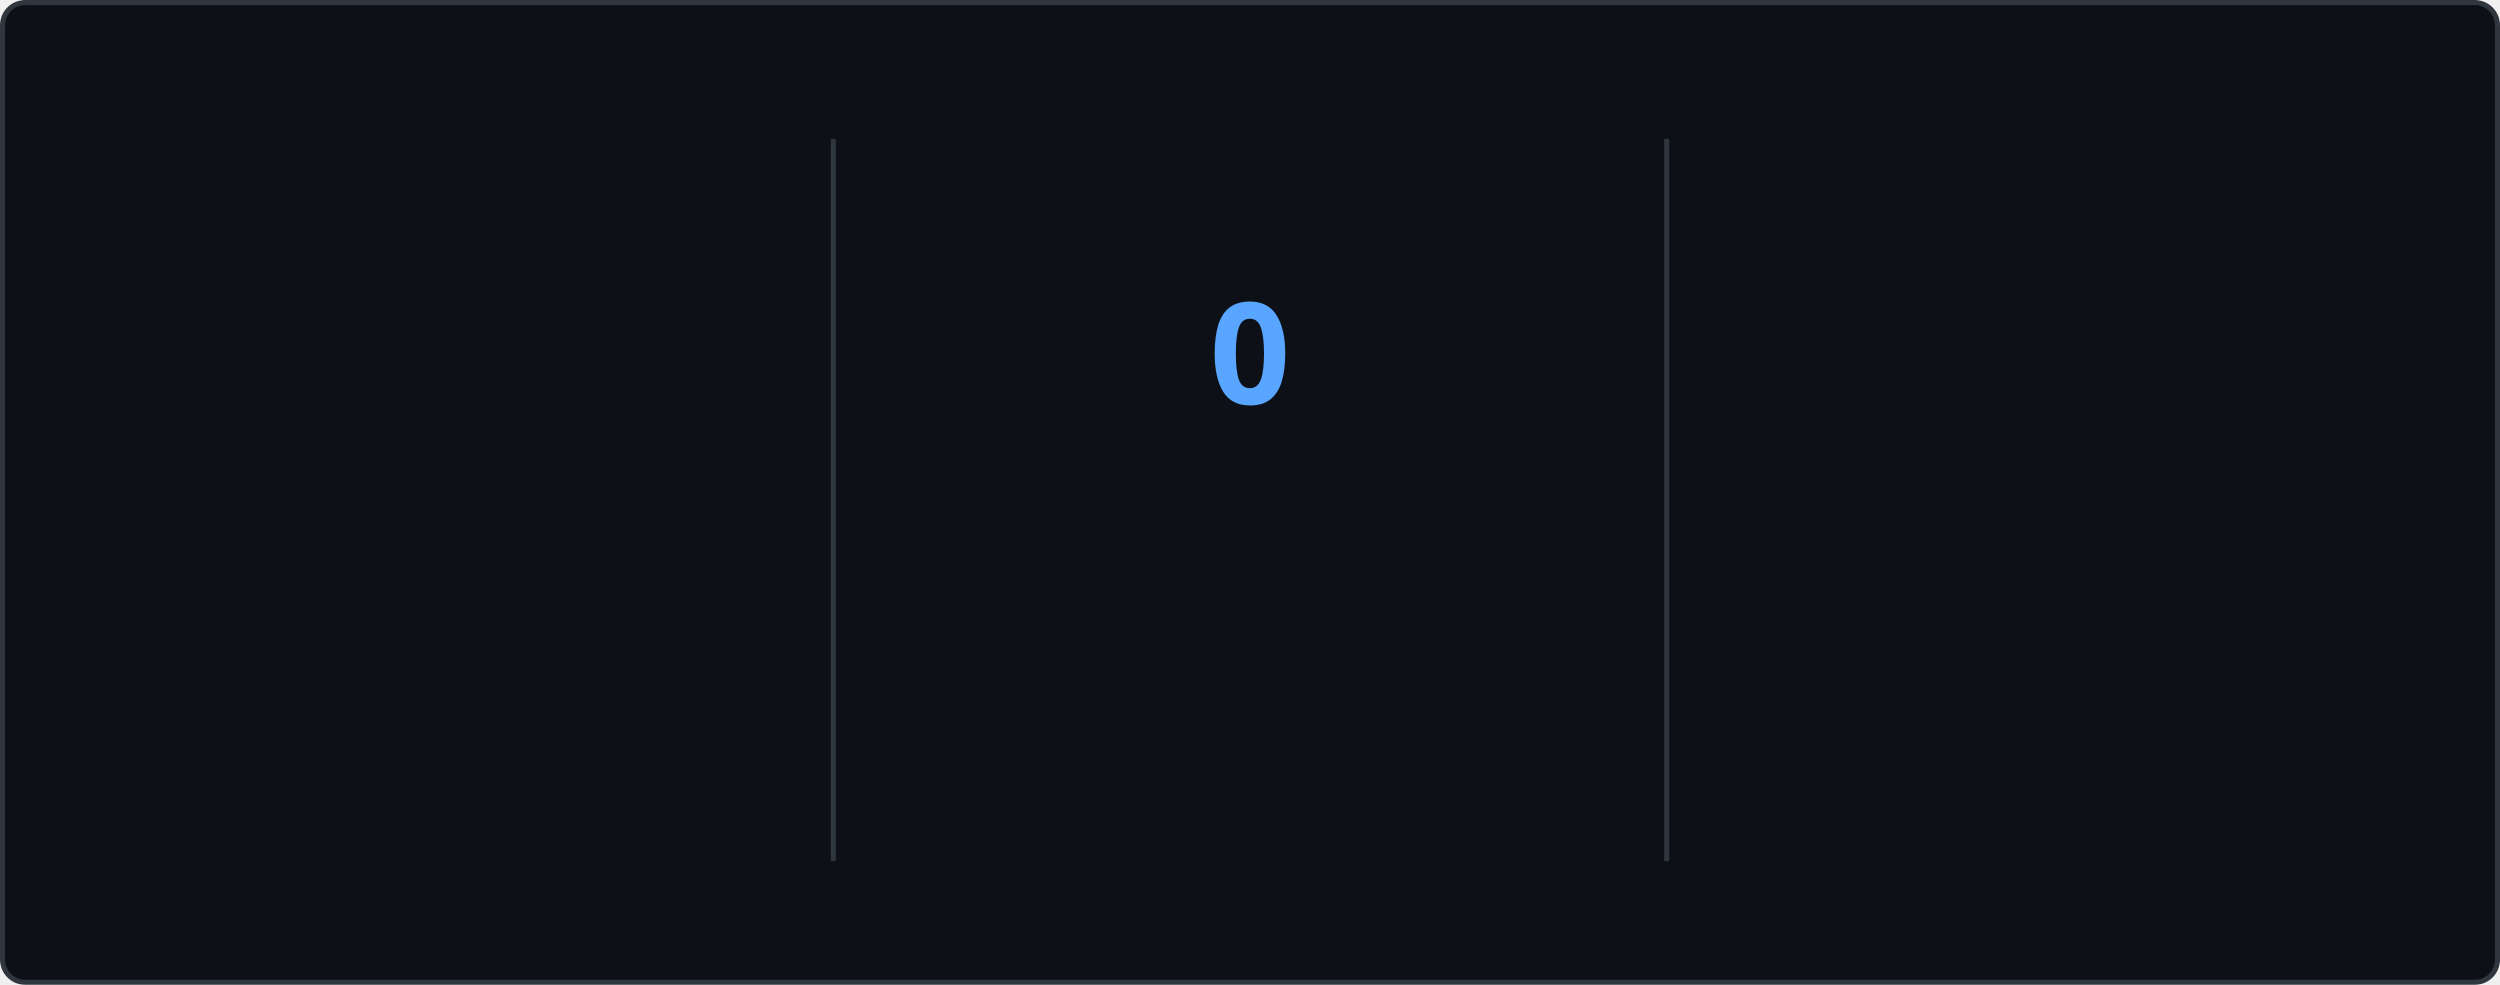
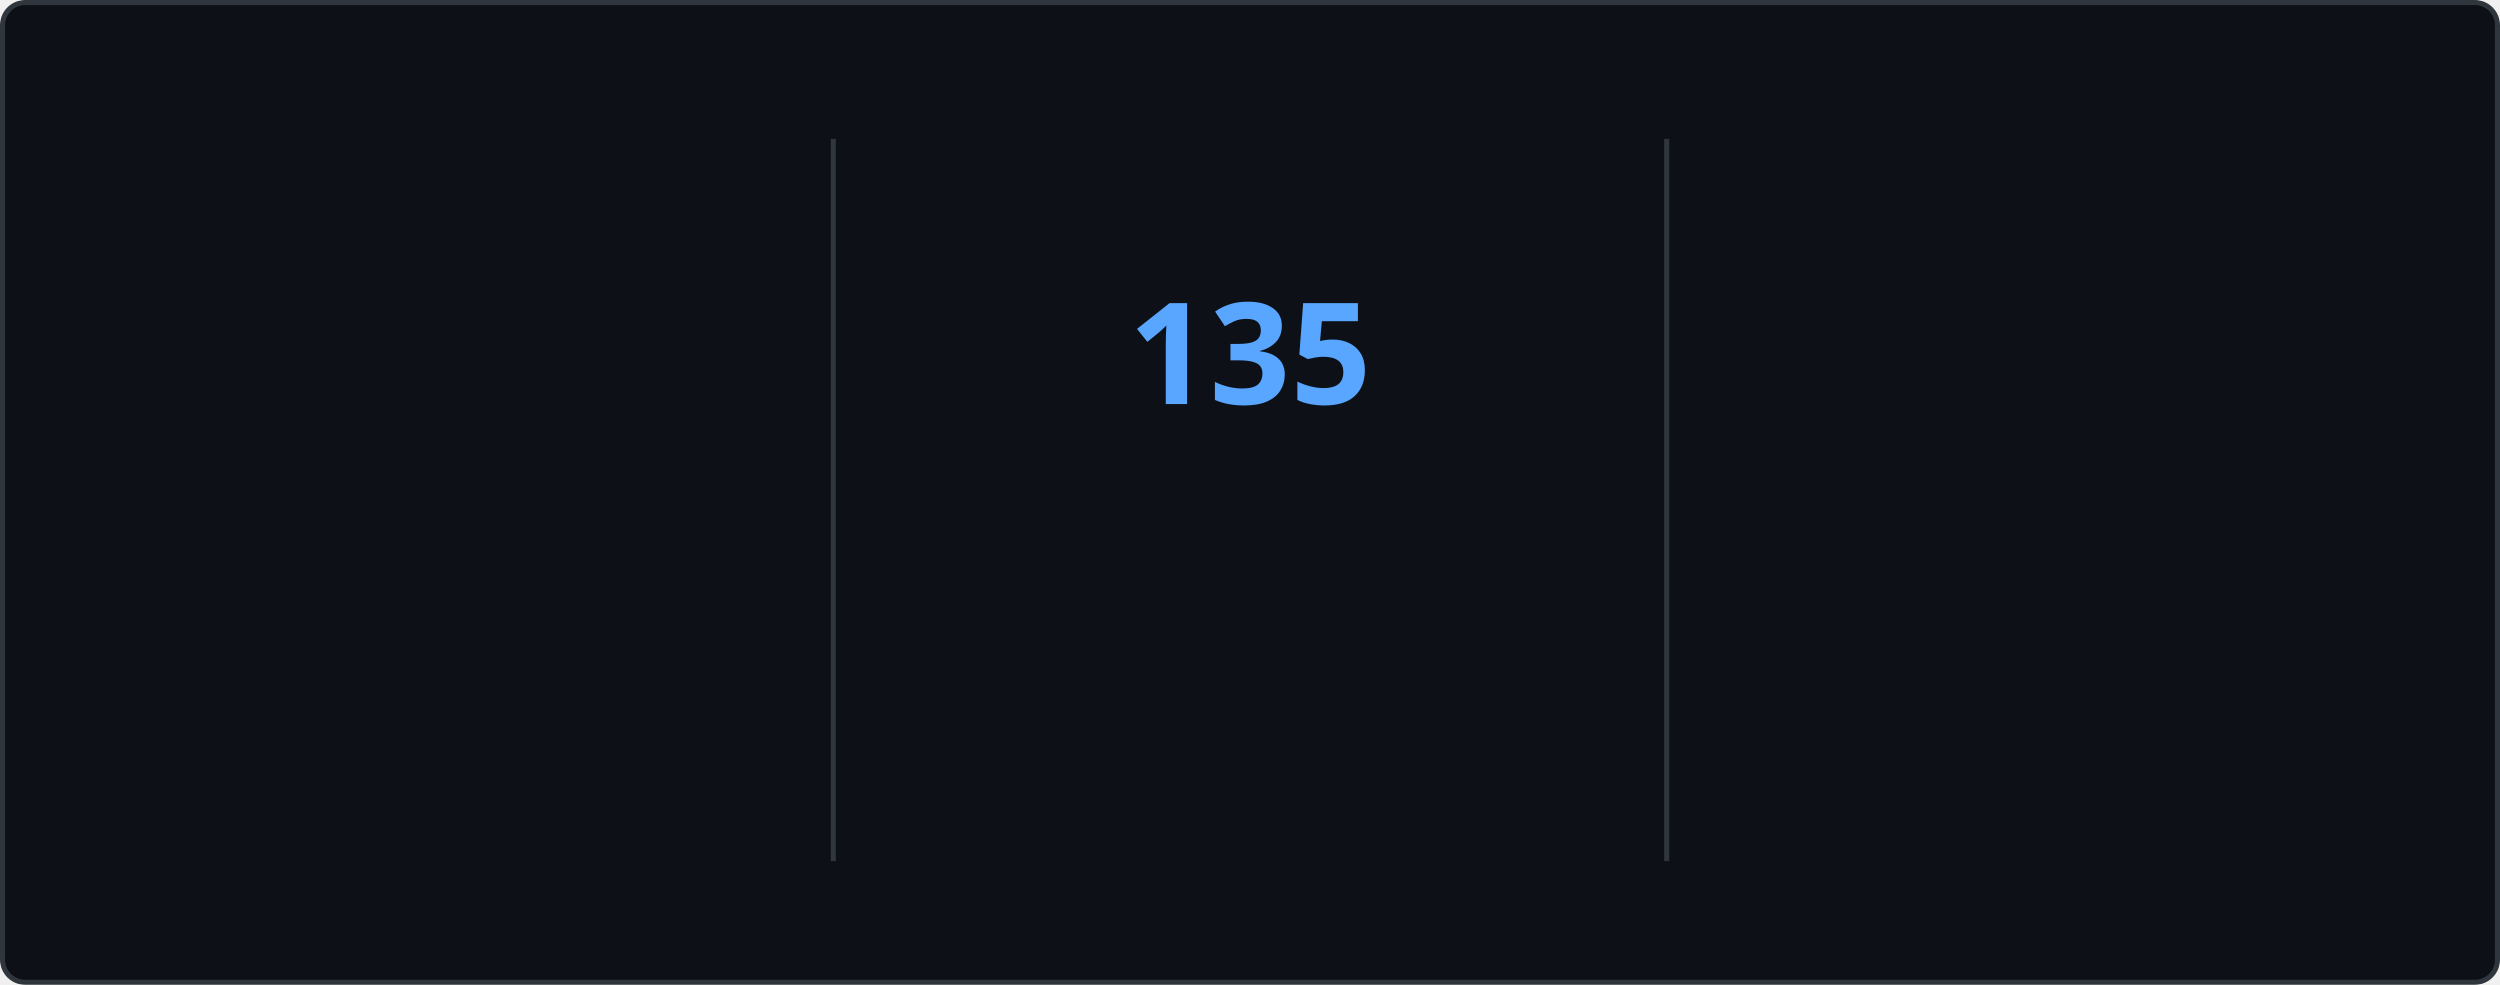
<svg xmlns="http://www.w3.org/2000/svg" style="isolation: isolate" viewBox="0 0 495 195" width="495px" height="195px" direction="ltr">
  <style>
    @keyframes currstreak {
      0% { font-size: 3px; opacity: 0.2; }
      80% { font-size: 34px; opacity: 1; }
      100% { font-size: 28px; opacity: 1; }
    }
    @keyframes fadein {
      0% { opacity: 0; }
      100% { opacity: 1; }
    }
    .big-number {
      font-family: "Segoe UI", Ubuntu, sans-serif;
      font-weight: 700;
      font-size: 28px;
      fill: #e6edf3;
    }
    .label {
      font-family: "Segoe UI", Ubuntu, sans-serif;
      font-weight: 400;
      font-size: 14px;
      fill: #e6edf3;
    }
    .range-text {
      font-family: "Segoe UI", Ubuntu, sans-serif;
      font-weight: 400;
      font-size: 12px;
      fill: #8b949e;
    }
    .current-streak-num {
      font-family: "Segoe UI", Ubuntu, sans-serif;
      font-weight: 700;
      font-size: 28px;
      fill: #58a6ff;
    }</style>
  <defs>
    <clipPath id="outer_rectangle">
      <rect width="495" height="195" rx="4.5" />
    </clipPath>
    <mask id="mask_out_ring_behind_fire">
      <rect width="495" height="195" fill="white" />
      <ellipse id="mask-ellipse" cx="247.5" cy="32" rx="13" ry="18" fill="black" />
    </mask>
  </defs>
  <g clip-path="url(#outer_rectangle)">
    <g style="isolation: isolate">
      <rect fill="#0d1117" rx="4.5" x="0.5" y="0.5" width="494" height="194" stroke="#30363d" />
    </g>
    <g style="isolation: isolate">
      <line x1="165" y1="28" x2="165" y2="170" vector-effect="non-scaling-stroke" stroke-width="1" stroke="#30363d" stroke-linejoin="miter" stroke-linecap="square" stroke-miterlimit="3" />
      <line x1="330" y1="28" x2="330" y2="170" vector-effect="non-scaling-stroke" stroke-width="1" stroke="#30363d" stroke-linejoin="miter" stroke-linecap="square" stroke-miterlimit="3" />
    </g>
    <g style="isolation: isolate">
      <g transform="translate(82.5, 48)">
        <text x="0" y="32" stroke-width="0" text-anchor="middle" class="big-number" style="opacity: 0; animation: fadein 0.5s linear forwards 0.6s">
            7.3K
          </text>
      </g>
      <g transform="translate(82.5, 84)">
        <text x="0" y="32" stroke-width="0" text-anchor="middle" class="label" style="opacity: 0; animation: fadein 0.5s linear forwards 0.7s">
            Total Contributions
          </text>
      </g>
      <g transform="translate(82.5, 114)">
        <text x="0" y="32" stroke-width="0" text-anchor="middle" class="range-text" style="opacity: 0; animation: fadein 0.5s linear forwards 0.8s">
            Nov 23 - Present
          </text>
      </g>
    </g>
    <g style="isolation: isolate">
      <g mask="url(#mask_out_ring_behind_fire)">
        <circle cx="247.5" cy="71" r="40" fill="none" stroke="#e6edf3" stroke-width="5" style="opacity: 0; animation: fadein 0.5s linear forwards 0.4s" />
      </g>
      <g transform="translate(247.5, 19.5)" stroke-opacity="0" style="opacity: 0; animation: fadein 0.5s linear forwards 0.6s">
        <path d="M -12 -0.5 L 15 -0.5 L 15 23.5 L -12 23.5 L -12 -0.5 Z" fill="none" />
        <path d="M 1.5 0.67 C 1.5 0.67 2.24 3.32 2.24 5.47 C 2.24 7.53 0.89 9.2 -1.17 9.2 C -3.23 9.2 -4.79 7.53 -4.79 5.47 L -4.76 5.11 C -6.78 7.51 -8 10.62 -8 13.99 C -8 18.41 -4.42 22 0 22 C 4.42 22 8 18.41 8 13.99 C 8 8.6 5.41 3.79 1.5 0.67 Z M -0.29 19 C -2.07 19 -3.51 17.6 -3.51 15.86 C -3.51 14.24 -2.46 13.1 -0.7 12.74 C 1.07 12.38 2.9 11.53 3.92 10.16 C 4.31 11.45 4.51 12.81 4.51 14.2 C 4.51 16.85 2.36 19 -0.29 19 Z" fill="#e6edf3" stroke-opacity="0" />
      </g>
      <g transform="translate(247.5, 48)">
        <text x="0" y="32" stroke-width="0" text-anchor="middle" class="current-streak-num" style="animation: currstreak 0.6s linear forwards">
-             0
+             135
          </text>
      </g>
      <g transform="translate(247.5, 108)">
        <text x="0" y="32" stroke-width="0" text-anchor="middle" class="label" style="opacity: 0; animation: fadein 0.5s linear forwards 0.9s">
            Current Streak
          </text>
      </g>
      <g transform="translate(247.5, 145)">
        <text x="0" y="21" stroke-width="0" text-anchor="middle" class="range-text" style="opacity: 0; animation: fadein 0.5s linear forwards 0.9s">
-             0 days
+             Jul 12 - Nov 23
          </text>
      </g>
    </g>
    <g style="isolation: isolate">
      <g transform="translate(412.5, 48)">
        <text x="0" y="32" stroke-width="0" text-anchor="middle" class="big-number" style="opacity: 0; animation: fadein 0.5s linear forwards 1.2s">
-             134
+             135
          </text>
      </g>
      <g transform="translate(412.5, 84)">
        <text x="0" y="32" stroke-width="0" text-anchor="middle" class="label" style="opacity: 0; animation: fadein 0.5s linear forwards 1.3s">
            Longest Streak
          </text>
      </g>
      <g transform="translate(412.5, 114)">
        <text x="0" y="32" stroke-width="0" text-anchor="middle" class="range-text" style="opacity: 0; animation: fadein 0.5s linear forwards 1.4s">
-             Jul 12 - Nov 22
+             Jul 12 - Nov 23
          </text>
      </g>
    </g>
  </g>
</svg>
